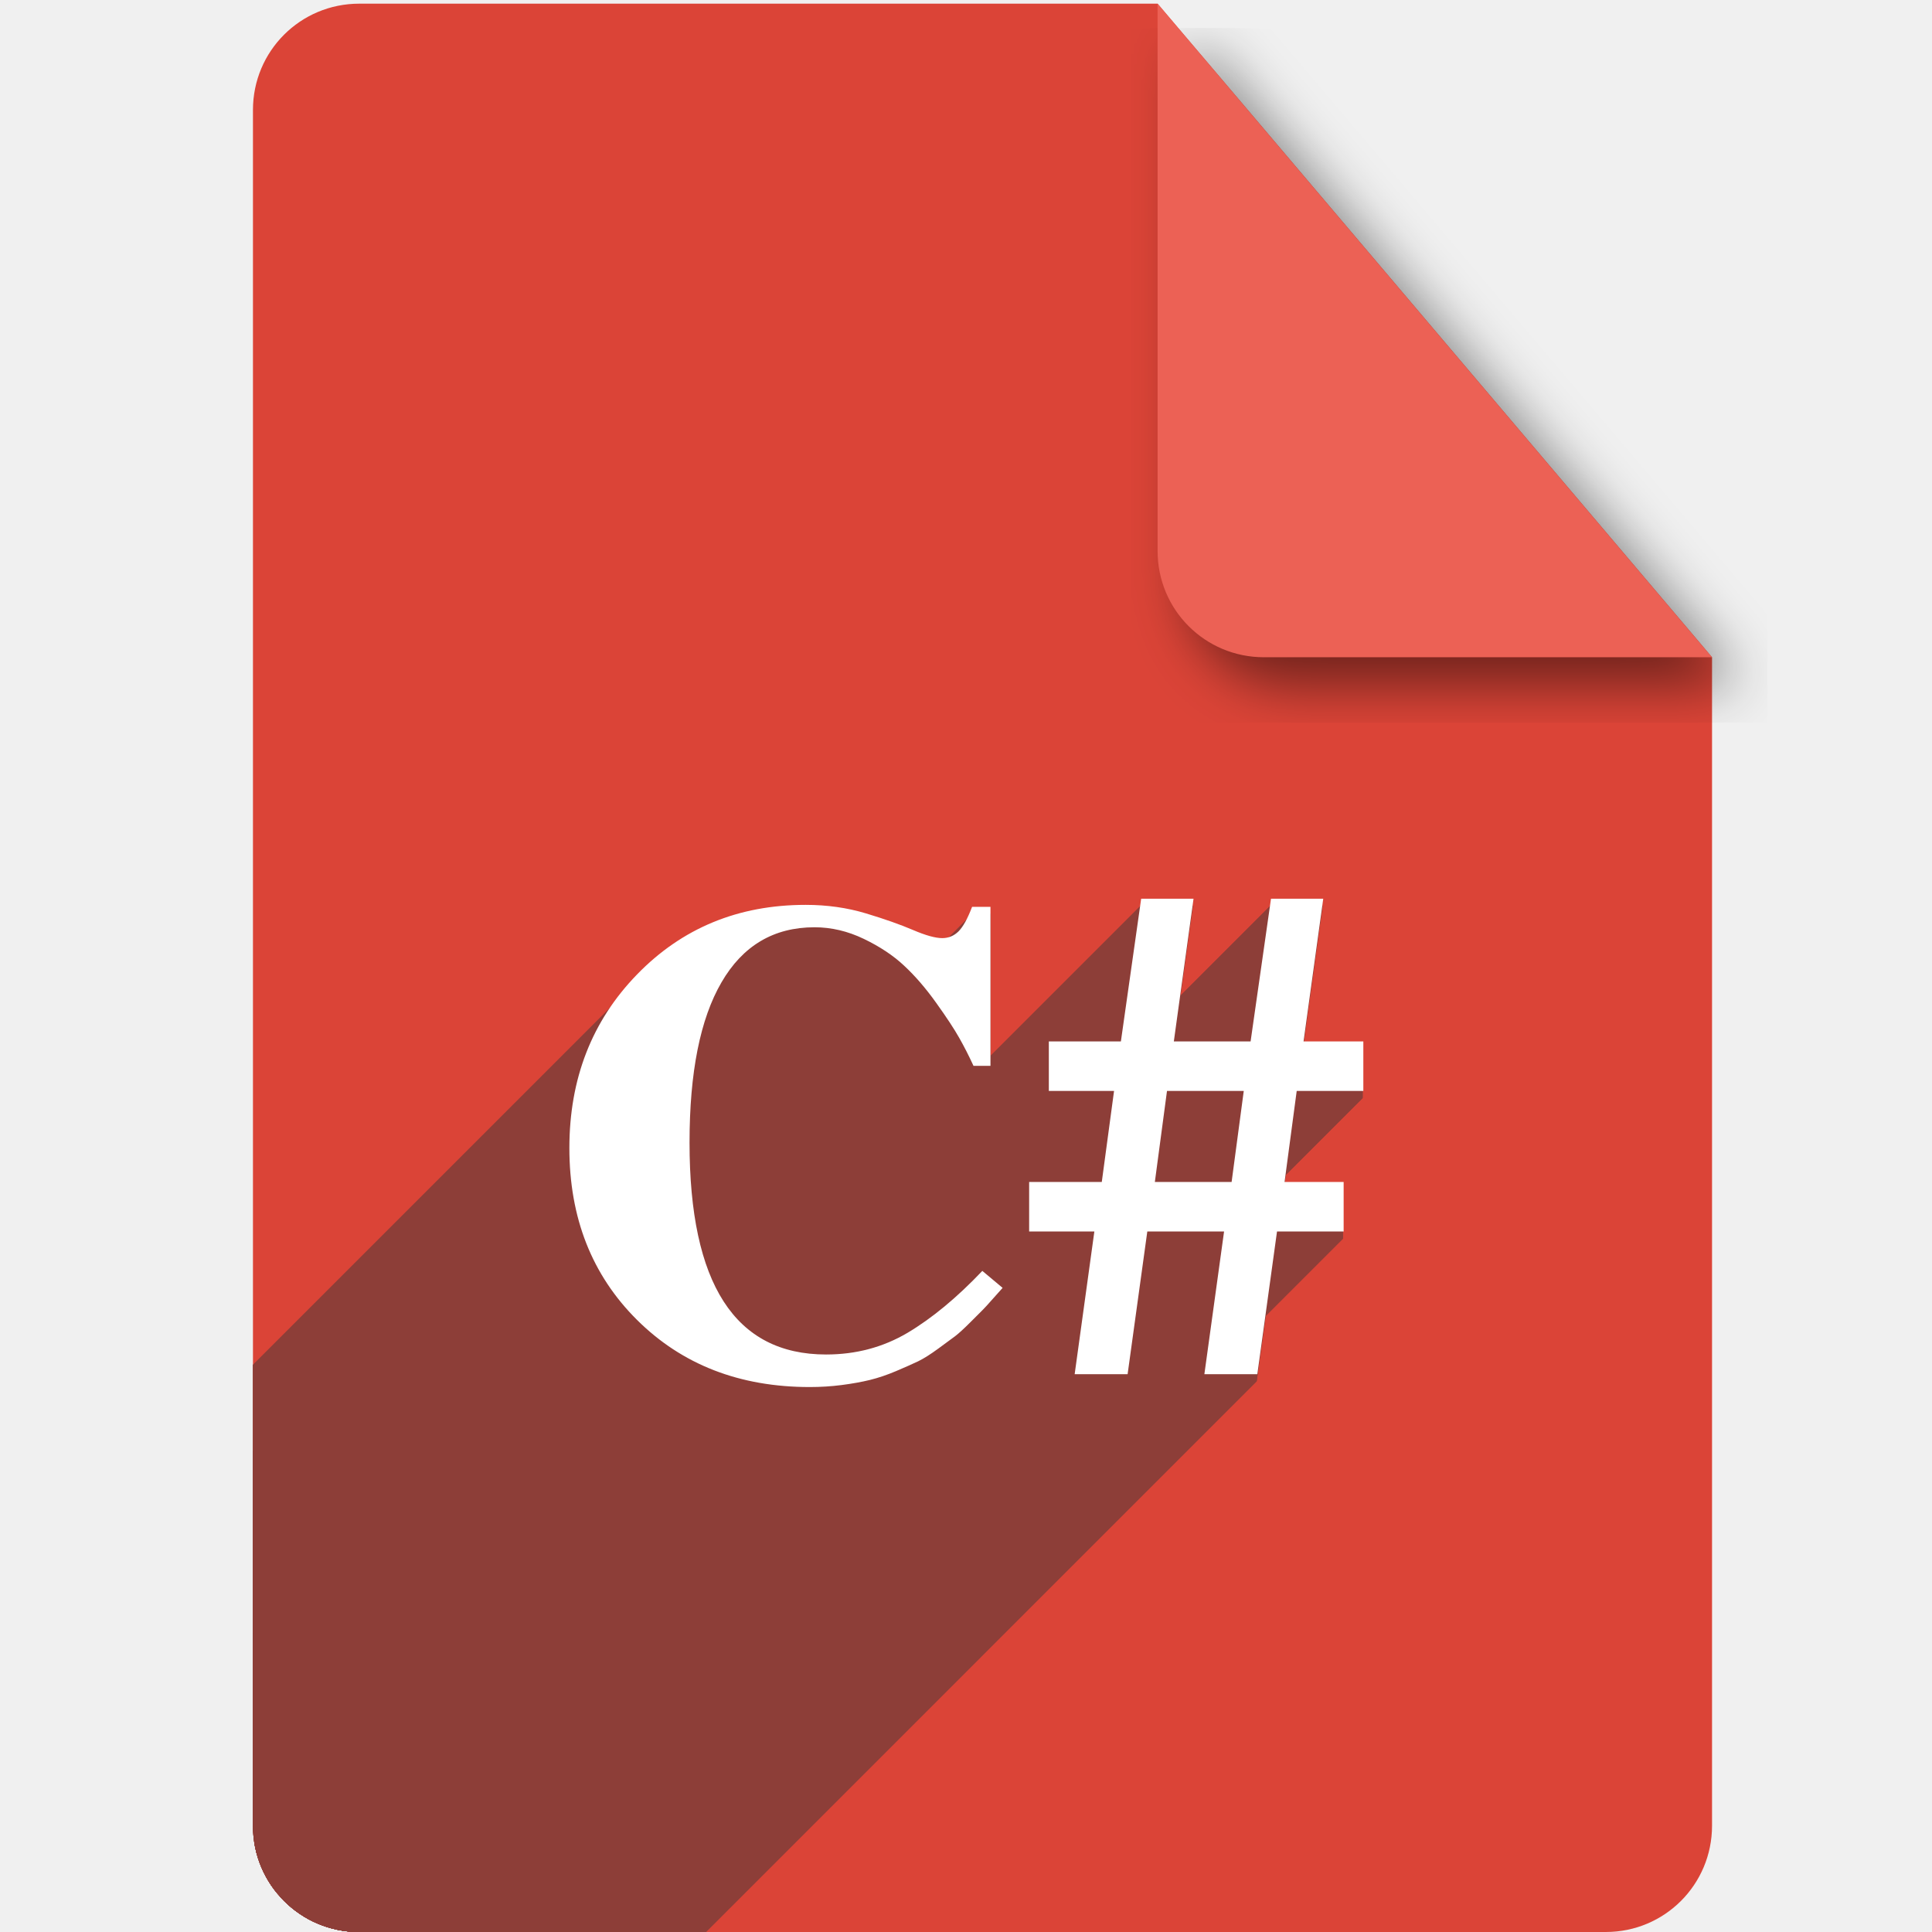
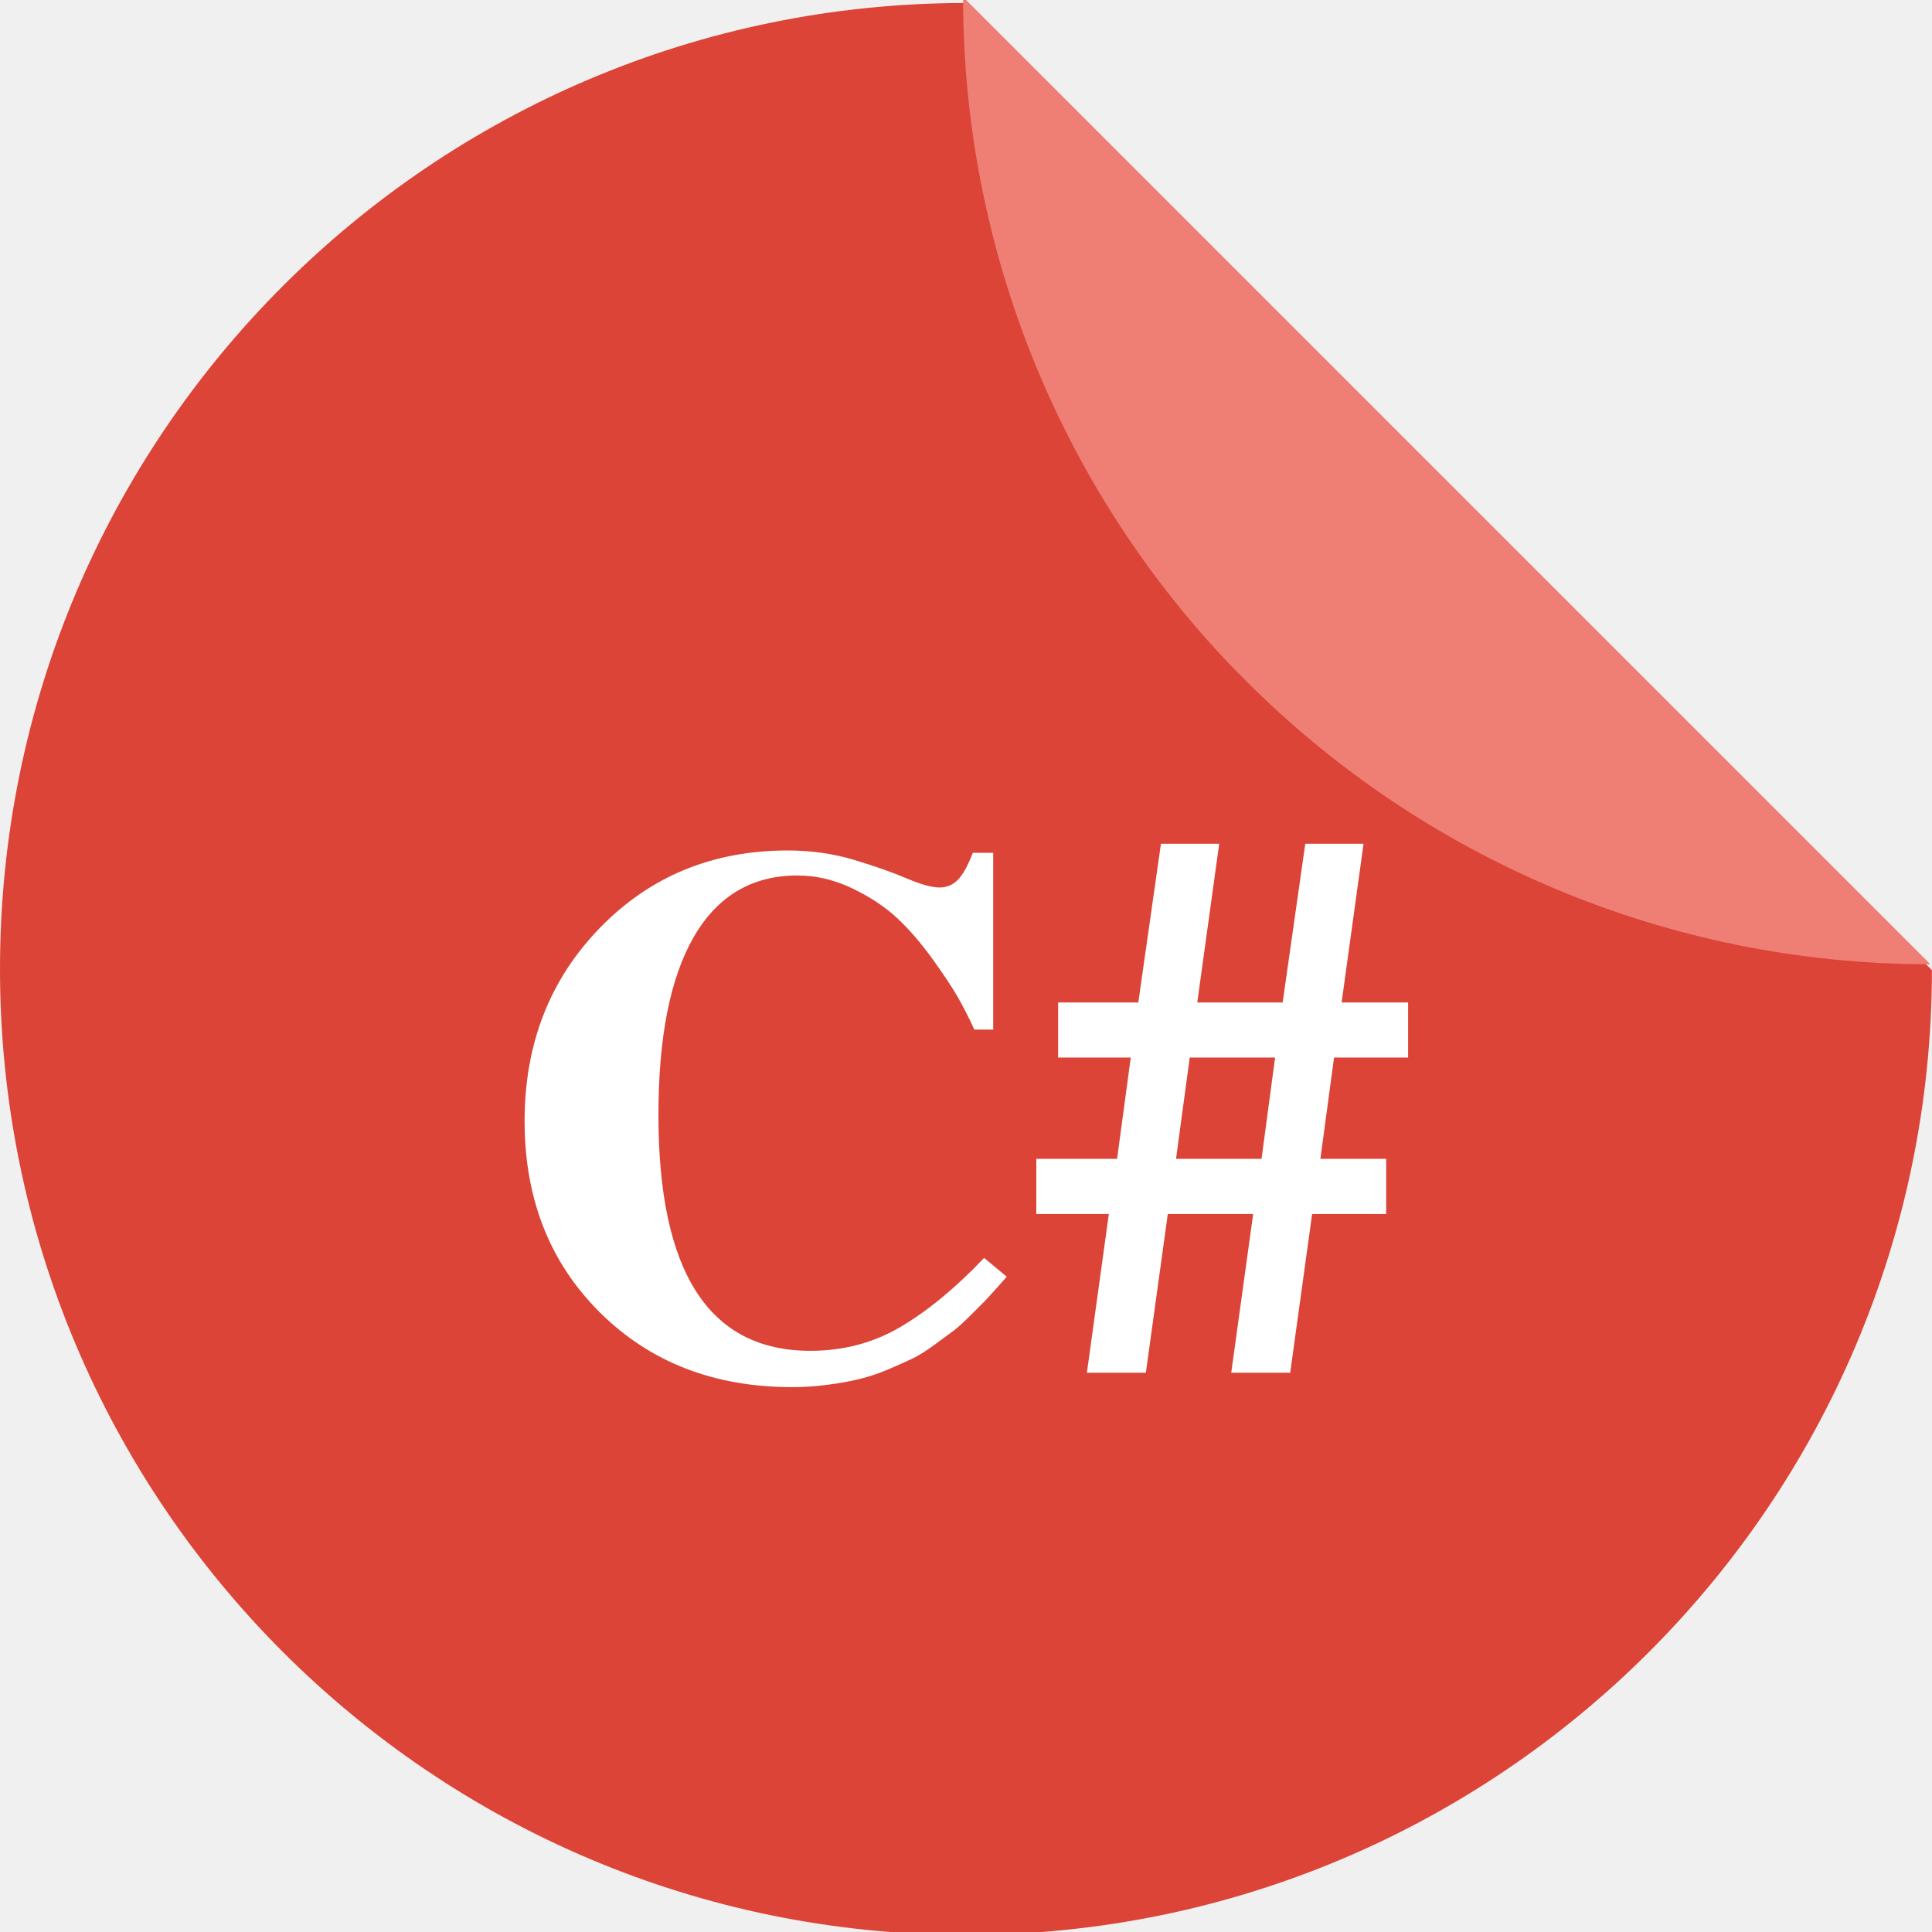
<svg xmlns="http://www.w3.org/2000/svg" version="1.1" id="svg2" viewBox="0 0 256 256" height="256" width="256">
  <defs id="defs4">
-     <filter style="color-interpolation-filters:sRGB;" id="filter4301">
-       <feFlood flood-opacity="0.498" flood-color="rgb(0,0,0)" result="flood" id="feFlood4303" />
-       <feComposite in="flood" in2="SourceGraphic" operator="in" result="composite1" id="feComposite4305" />
-       <feGaussianBlur in="composite1" stdDeviation="3.7" result="blur" id="feGaussianBlur4307" />
-       <feOffset dx="3.8" dy="3.7" result="offset" id="feOffset4309" />
-       <feComposite in="SourceGraphic" in2="offset" operator="over" result="composite2" id="feComposite4311" />
+     <filter id="filter4301" style="color-interpolation-filters:sRGB;">
+       <feFlood id="feFlood4303" result="flood" flood-color="rgb(0,0,0)" flood-opacity="0.498" />
+       <feComposite id="feComposite4305" result="composite1" operator="in" in2="SourceGraphic" in="flood" />
+       <feGaussianBlur id="feGaussianBlur4307" result="blur" stdDeviation="3.7" in="composite1" />
+       <feOffset id="feOffset4309" result="offset" dy="3.7" dx="3.8" />
+       <feComposite id="feComposite4311" result="composite2" operator="over" in2="offset" in="SourceGraphic" />
    </filter>
-     <clipPath id="clipPath4266" clipPathUnits="userSpaceOnUse">
-       <path id="path4268" d="m 153.387,796.848 -105.781,0 c -7.804,0 -14.088,6.282 -14.088,14.086 l 0,227.34 c 0,7.804 6.284,14.088 14.088,14.088 l 165.162,0 c 7.804,0 14.086,-6.284 14.086,-14.088 l 0,-154.822 -73.467,-86.604 z" style="fill:#db4437;fill-opacity:1" />
+     <clipPath clipPathUnits="userSpaceOnUse" id="clipPath4266">
+       <path style="fill:#db4437;fill-opacity:1" d="m 153.387,796.848 -105.781,0 c -7.804,0 -14.088,6.282 -14.088,14.086 l 0,227.34 c 0,7.804 6.284,14.088 14.088,14.088 l 165.162,0 c 7.804,0 14.086,-6.284 14.086,-14.088 l 0,-154.822 -73.467,-86.604 z" id="path4268" />
    </clipPath>
-     <clipPath clipPathUnits="userSpaceOnUse" id="clipPath6236">
-       <path id="path6238" d="m 153.387,796.848 -105.781,0 c -7.804,0 -14.088,6.282 -14.088,14.086 l 0,227.34 c 0,7.804 6.284,14.088 14.088,14.088 l 165.162,0 c 7.804,0 14.086,-6.284 14.086,-14.088 l 0,-154.822 -73.467,-86.604 z" style="fill:#db4437;fill-opacity:1" />
+     <clipPath id="clipPath6236" clipPathUnits="userSpaceOnUse">
+       <path style="fill:#db4437;fill-opacity:1" d="m 153.387,796.848 -105.781,0 c -7.804,0 -14.088,6.282 -14.088,14.086 l 0,227.34 c 0,7.804 6.284,14.088 14.088,14.088 l 165.162,0 c 7.804,0 14.086,-6.284 14.086,-14.088 l 0,-154.822 -73.467,-86.604 z" id="path6238" />
+     </clipPath>
+     <clipPath clipPathUnits="userSpaceOnUse" id="clipPath4403">
+       <g id="g4405" transform="translate(-64.0761,60.42331)">
+         <path style="fill:#db4437;fill-opacity:1" d="M 191.912,736.335 A 128,128 0 0 0 64.076,864.329 a 128,128 0 0 0 128,128 128,128 0 0 0 127.992,-127.838 L 191.912,736.335 Z m 12.424,0.607 a 128,128 0 0 1 7.768,1.121 128,128 0 0 0 -7.768,-1.121 z m 12.588,1.85 a 128,128 0 0 1 8.422,2.09 128,128 0 0 0 -8.422,-2.09 z m 12.363,3.098 a 128,128 0 0 1 8.945,3.197 128,128 0 0 0 -8.945,-3.197 z m 11.984,4.305 a 128,128 0 0 1 9.344,4.439 128,128 0 0 0 -9.344,-4.439 z m 11.498,5.479 a 128,128 0 0 1 9.494,5.734 128,128 0 0 0 -9.494,-5.734 z m 10.906,6.6 a 128,128 0 0 1 9.66,7.244 128,128 0 0 0 -9.66,-7.244 z m 10.178,7.639 a 128,128 0 0 1 9.389,8.629 128,128 0 0 0 -9.389,-8.629 z m 9.389,8.629 0.98,0.98 a 128,128 0 0 0 -0.98,-0.98 z m 7.65,8.572 a 128,128 0 0 1 4.504,5.922 128,128 0 0 0 -4.504,-5.922 z m 7.639,10.305 a 128,128 0 0 1 3.811,6.213 128,128 0 0 0 -3.811,-6.213 z m 6.576,11.031 a 128,128 0 0 1 3.082,6.377 128,128 0 0 0 -3.082,-6.377 z m 5.438,11.639 a 128,128 0 0 1 2.377,6.508 128,128 0 0 0 -2.377,-6.508 z m 4.232,12.094 a 128,128 0 0 1 1.686,6.594 128,128 0 0 0 -1.686,-6.594 z m 3.008,12.486 a 128,128 0 0 1 0.99,6.539 128,128 0 0 0 -0.99,-6.539 z m 1.74,12.711 a 128,128 0 0 1 0.551,10.951 128,128 0 0 0 -0.551,-10.951 z" id="path4407" />
+         <path style="fill:#ef7e74;fill-opacity:1" d="m 319.69,863.711 a 128,128 0 0 0 0.164,-0.006 L 191.698,735.549 a 128,128 0 0 0 -0.008,0.162 128,128 0 0 0 35.854,88.809 l 0.98,0.98 a 128,128 0 0 0 91.166,38.211 z" id="path4409" />
+       </g>
    </clipPath>
  </defs>
-   <g id="layer1" transform="translate(0,-796.3621)">
-     <path style="fill:#db4437;fill-opacity:1" d="M 153.387 0.486 L 47.605 0.486 C 39.801 0.486 33.518 6.768 33.518 14.572 L 33.518 241.912 C 33.518 249.716 39.801 256 47.605 256 L 212.768 256 C 220.572 256 226.854 249.716 226.854 241.912 L 226.854 87.09 L 153.387 0.486 z " id="path4141" transform="translate(0,796.3621)" />
-     <path style="fill:#ec6155;fill-opacity:1;filter:url(#filter4301)" d="m 226.854,883.452 -73.467,-86.604 0,72.518 c 0,7.804 6.282,14.086 14.086,14.086 l 59.381,0 z" id="rect4136" />
-     <g id="text4144" style="font-style:normal;font-variant:normal;font-weight:bold;font-stretch:normal;font-size:90px;line-height:125%;font-family:FreeSerif;-inkscape-font-specification:'FreeSerif Bold';letter-spacing:0px;word-spacing:0px;fill:#8d3e38;fill-opacity:1;stroke:none;stroke-width:1px;stroke-linecap:butt;stroke-linejoin:miter;stroke-opacity:1" clip-path="url(#clipPath6236)">
-       <g id="g6034" transform="translate(0,796.3621)" style="fill:#8d3e38;fill-opacity:1">
-         <g id="g6036" style="fill:#8d3e38;fill-opacity:1">
-           <path id="path6038" d="M151.131 120.025L148.432 138.926L7.01 280.347L9.71 261.447Z" style="fill:#8d3e38;fill-opacity:1" />
-           <path id="path6040" d="M148.432 138.926L138.891 138.926L-2.531 280.347L7.01 280.347Z" style="fill:#8d3e38;fill-opacity:1" />
-           <path id="path6042" d="M138.891 138.926L138.891 145.496L-2.531 286.917L-2.531 280.347Z" style="fill:#8d3e38;fill-opacity:1" />
-           <path id="path6044" d="M138.891 145.496L147.531 145.496L6.11 286.917L-2.531 286.917Z" style="fill:#8d3e38;fill-opacity:1" />
-           <path id="path6046" d="M147.531 145.496L145.912 157.557L4.491 298.978L6.11 286.917Z" style="fill:#8d3e38;fill-opacity:1" />
-           <path id="path6048" d="M145.912 157.557L136.281 157.557L-5.14 298.978L4.491 298.978Z" style="fill:#8d3e38;fill-opacity:1" />
-           <path id="path6050" d="M136.281 157.557L136.281 164.127L-5.14 305.548L-5.14 298.978Z" style="fill:#8d3e38;fill-opacity:1" />
-           <path id="path6052" d="M136.281 164.127L144.922 164.127L3.501 305.548L-5.14 305.548Z" style="fill:#8d3e38;fill-opacity:1" />
-           <path id="path6054" d="M144.922 164.127L142.311 183.025L0.889 324.447L3.501 305.548Z" style="fill:#8d3e38;fill-opacity:1" />
-           <path id="path6056" d="M142.311 183.025L149.332 183.025L7.911 324.447L0.889 324.447Z" style="fill:#8d3e38;fill-opacity:1" />
-           <path id="path6058" d="M149.332 183.025L151.941 164.127L10.52 305.548L7.911 324.447Z" style="fill:#8d3e38;fill-opacity:1" />
-           <path id="path6060" d="M151.941 164.127L162.111 164.127L20.69 305.548L10.52 305.548Z" style="fill:#8d3e38;fill-opacity:1" />
-           <path id="path6062" d="M162.111 164.127L159.502 183.025L18.081 324.447L20.69 305.548Z" style="fill:#8d3e38;fill-opacity:1" />
-           <path id="path6064" d="M159.502 183.025L166.521 183.025L25.1 324.447L18.081 324.447Z" style="fill:#8d3e38;fill-opacity:1" />
-           <path id="path6066" d="M166.521 183.025L169.131 164.127L27.71 305.548L25.1 324.447Z" style="fill:#8d3e38;fill-opacity:1" />
-           <path id="path6068" d="M169.131 164.127L177.951 164.127L36.53 305.548L27.71 305.548Z" style="fill:#8d3e38;fill-opacity:1" />
-           <path id="path6070" d="M177.951 164.127L177.951 157.557L36.53 298.978L36.53 305.548Z" style="fill:#8d3e38;fill-opacity:1" />
-           <path id="path6072" d="M177.951 157.557L170.121 157.557L28.7 298.978L36.53 298.978Z" style="fill:#8d3e38;fill-opacity:1" />
-           <path id="path6074" d="M170.121 157.557L171.742 145.496L30.321 286.917L28.7 298.978Z" style="fill:#8d3e38;fill-opacity:1" />
-           <path id="path6076" d="M171.742 145.496L180.561 145.496L39.139 286.917L30.321 286.917Z" style="fill:#8d3e38;fill-opacity:1" />
-           <path id="path6078" d="M180.561 145.496L180.561 138.926L39.139 280.347L39.139 286.917Z" style="fill:#8d3e38;fill-opacity:1" />
-           <path id="path6080" d="M180.561 138.926L172.641 138.926L31.219 280.347L39.139 280.347Z" style="fill:#8d3e38;fill-opacity:1" />
-           <path id="path6082" d="M172.641 138.926L175.252 120.025L33.831 261.447L31.219 280.347Z" style="fill:#8d3e38;fill-opacity:1" />
-           <path id="path6084" d="M175.252 120.025L168.322 120.025L26.901 261.447L33.831 261.447Z" style="fill:#8d3e38;fill-opacity:1" />
-           <path id="path6086" d="M168.322 120.025L165.621 138.926L24.2 280.347L26.901 261.447Z" style="fill:#8d3e38;fill-opacity:1" />
-           <path id="path6088" d="M165.621 138.926L155.451 138.926L14.03 280.347L24.2 280.347Z" style="fill:#8d3e38;fill-opacity:1" />
-           <path id="path6090" d="M155.451 138.926L158.061 120.025L16.639 261.447L14.03 280.347Z" style="fill:#8d3e38;fill-opacity:1" />
-           <path id="path6092" d="M158.061 120.025L151.131 120.025L9.71 261.447L16.639 261.447Z" style="fill:#8d3e38;fill-opacity:1" />
-           <path id="path6094" d="M106.758 120.836C97.938 120.836 90.529 123.836 84.529 129.836L-56.892 271.257C-50.892 265.257 -43.484 262.257 -34.664 262.257Z" style="fill:#8d3e38;fill-opacity:1" />
-           <path id="path6096" d="M84.529 129.836C84.529 129.836 84.529 129.836 84.529 129.836L-56.892 271.257C-56.892 271.257 -56.892 271.257 -56.892 271.257Z" style="fill:#8d3e38;fill-opacity:1" />
-           <path id="path6098" d="M84.529 129.836C78.469 136.016 75.439 143.757 75.439 153.057L-65.982 294.478C-65.982 285.178 -62.952 277.437 -56.892 271.257Z" style="fill:#8d3e38;fill-opacity:1" />
-           <path id="path6100" d="M75.439 153.057C75.439 161.877 78.199 169.255 83.719 175.195L-57.703 316.617C-63.223 310.677 -65.982 303.298 -65.982 294.478Z" style="fill:#8d3e38;fill-opacity:1" />
-           <path id="path6102" d="M83.719 175.195C89.719 181.555 97.579 184.736 107.299 184.736L-34.123 326.158C-43.843 326.158 -51.703 322.977 -57.703 316.617Z" style="fill:#8d3e38;fill-opacity:1" />
-           <path id="path6104" d="M107.299 184.736C114.379 184.736 120.62 182.606 126.02 178.346L-15.402 319.767C-20.802 324.027 -27.043 326.158 -34.123 326.158Z" style="fill:#8d3e38;fill-opacity:1" />
-           <path id="path6106" d="M126.02 178.346C126.87 177.691 127.935 176.725 129.214 175.446L-12.207 316.867C-13.486 318.146 -14.551 319.113 -15.402 319.767Z" style="fill:#8d3e38;fill-opacity:1" />
-           <path id="path6108" d="M129.214 175.446C130.28 174.379 131.495 173.096 132.859 171.596L-8.562 313.017C-9.926 314.517 -11.141 315.801 -12.207 316.867Z" style="fill:#8d3e38;fill-opacity:1" />
-           <path id="path6110" d="M132.859 171.596L130.158 169.346L-11.263 310.767L-8.562 313.017Z" style="fill:#8d3e38;fill-opacity:1" />
-           <path id="path6112" d="M130.158 169.346C129.738 169.796 129.318 170.231 128.898 170.65L-12.523 312.072C-12.103 311.652 -11.683 311.217 -11.263 310.767Z" style="fill:#8d3e38;fill-opacity:1" />
-           <path id="path6114" d="M128.898 170.65C128.479 171.07 128.059 171.475 127.639 171.865L-13.783 313.287C-13.363 312.897 -12.943 312.492 -12.523 312.072Z" style="fill:#8d3e38;fill-opacity:1" />
-           <path id="path6116" d="M127.639 171.865C121.639 177.565 115.579 180.416 109.459 180.416L-31.962 321.837C-25.842 321.837 -19.783 318.987 -13.783 313.287Z" style="fill:#8d3e38;fill-opacity:1" />
-           <path id="path6118" d="M109.459 180.416C97.459 180.356 91.429 170.996 91.369 152.336L-50.052 293.757C-49.992 312.417 -43.962 321.777 -31.962 321.837Z" style="fill:#8d3e38;fill-opacity:1" />
-           <path id="path6120" d="M91.369 152.336C91.369 147.956 91.699 144.057 92.359 140.637L-49.062 282.058C-49.722 285.478 -50.052 289.377 -50.052 293.757Z" style="fill:#8d3e38;fill-opacity:1" />
-           <path id="path6122" d="M92.359 140.637C93.428 134.757 95.362 130.418 98.16 127.62L-43.261 269.041C-46.059 271.84 -47.993 276.179 -49.062 282.058Z" style="fill:#8d3e38;fill-opacity:1" />
-           <path id="path6124" d="M98.16 127.62C100.702 125.078 103.958 123.807 107.928 123.807L-33.494 265.228C-37.463 265.228 -40.719 266.499 -43.261 269.041Z" style="fill:#8d3e38;fill-opacity:1" />
-           <path id="path6126" d="M107.928 123.807C109.188 123.807 110.449 123.956 111.709 124.256L-29.712 265.677C-30.972 265.377 -32.234 265.228 -33.494 265.228Z" style="fill:#8d3e38;fill-opacity:1" />
-           <path id="path6128" d="M111.709 124.256C118.429 125.996 124.188 131.966 128.988 142.166L-12.433 283.587C-17.233 273.387 -22.992 267.417 -29.712 265.677Z" style="fill:#8d3e38;fill-opacity:1" />
-           <path id="path6130" d="M128.988 142.166L131.238 142.166L-10.183 283.587L-12.433 283.587Z" style="fill:#8d3e38;fill-opacity:1" />
-           <path id="path6132" d="M131.238 142.166L131.238 121.105L-10.183 262.527L-10.183 283.587Z" style="fill:#8d3e38;fill-opacity:1" />
-           <path id="path6134" d="M131.238 121.105L128.809 121.105L-12.613 262.527L-10.183 262.527Z" style="fill:#8d3e38;fill-opacity:1" />
-           <path id="path6136" d="M128.809 121.105C128.629 121.465 128.479 121.826 128.359 122.186L-13.062 263.607C-12.942 263.247 -12.793 262.887 -12.613 262.527Z" style="fill:#8d3e38;fill-opacity:1" />
-           <path id="path6138" d="M128.359 122.186C127.938 123.081 127.476 123.78 126.974 124.282L-14.448 265.703C-13.945 265.201 -13.483 264.502 -13.062 263.607Z" style="fill:#8d3e38;fill-opacity:1" />
-           <path id="path6140" d="M126.974 124.282C126.331 124.925 125.622 125.246 124.848 125.246L-16.574 266.667C-15.799 266.667 -15.09 266.346 -14.448 265.703Z" style="fill:#8d3e38;fill-opacity:1" />
-           <path id="path6142" d="M124.848 125.246C123.948 125.246 122.418 124.796 120.258 123.896L-21.164 265.318C-19.004 266.218 -17.474 266.667 -16.574 266.667Z" style="fill:#8d3e38;fill-opacity:1" />
-           <path id="path6144" d="M120.258 123.896C115.338 121.856 110.838 120.836 106.758 120.836L-34.664 262.257C-30.584 262.257 -26.084 263.278 -21.164 265.318Z" style="fill:#8d3e38;fill-opacity:1" />
-           <path id="path6146" d="M154.551 145.496L164.721 145.496L23.299 286.917L13.129 286.917Z" style="fill:#8d3e38;fill-opacity:1" />
-           <path id="path6148" d="M164.721 145.496L163.102 157.557L21.68 298.978L23.299 286.917Z" style="fill:#8d3e38;fill-opacity:1" />
-           <path id="path6150" d="M163.102 157.557L152.932 157.557L11.51 298.978L21.68 298.978Z" style="fill:#8d3e38;fill-opacity:1" />
-           <path id="path6152" d="M152.932 157.557L154.551 145.496L13.129 286.917L11.51 298.978Z" style="fill:#8d3e38;fill-opacity:1" />
+   <g transform="translate(0,-796.3621)" id="layer1">
+     <g transform="translate(-64.0761,60.42331)" id="g4217">
+       <path id="path4957" d="M 191.912,736.335 A 128,128 0 0 0 64.076,864.329 a 128,128 0 0 0 128,128 128,128 0 0 0 127.992,-127.838 L 191.912,736.335 Z m 12.424,0.607 a 128,128 0 0 1 7.768,1.121 128,128 0 0 0 -7.768,-1.121 z m 12.588,1.85 a 128,128 0 0 1 8.422,2.09 128,128 0 0 0 -8.422,-2.09 z m 12.363,3.098 a 128,128 0 0 1 8.945,3.197 128,128 0 0 0 -8.945,-3.197 z m 11.984,4.305 a 128,128 0 0 1 9.344,4.439 128,128 0 0 0 -9.344,-4.439 z m 11.498,5.479 a 128,128 0 0 1 9.494,5.734 128,128 0 0 0 -9.494,-5.734 z m 10.906,6.6 a 128,128 0 0 1 9.66,7.244 128,128 0 0 0 -9.66,-7.244 z m 10.178,7.639 a 128,128 0 0 1 9.389,8.629 128,128 0 0 0 -9.389,-8.629 z m 9.389,8.629 0.98,0.98 a 128,128 0 0 0 -0.98,-0.98 z m 7.65,8.572 a 128,128 0 0 1 4.504,5.922 128,128 0 0 0 -4.504,-5.922 z m 7.639,10.305 a 128,128 0 0 1 3.811,6.213 128,128 0 0 0 -3.811,-6.213 z m 6.576,11.031 a 128,128 0 0 1 3.082,6.377 128,128 0 0 0 -3.082,-6.377 z m 5.438,11.639 a 128,128 0 0 1 2.377,6.508 128,128 0 0 0 -2.377,-6.508 z m 4.232,12.094 a 128,128 0 0 1 1.686,6.594 128,128 0 0 0 -1.686,-6.594 z m 3.008,12.486 a 128,128 0 0 1 0.99,6.539 128,128 0 0 0 -0.99,-6.539 z m 1.74,12.711 a 128,128 0 0 1 0.551,10.951 128,128 0 0 0 -0.551,-10.951 z" style="fill:#db4437;fill-opacity:1" />
+       <path id="rect4961" d="m 319.69,863.711 a 128,128 0 0 0 0.164,-0.006 L 191.698,735.549 a 128,128 0 0 0 -0.008,0.162 128,128 0 0 0 35.854,88.809 l 0.98,0.98 a 128,128 0 0 0 91.166,38.211 z" style="fill:#ef7e74;fill-opacity:1" />
+     </g>
+     <g id="text4221" style="font-style:normal;font-variant:normal;font-weight:bold;font-stretch:normal;font-size:100.139px;line-height:125%;font-family:FreeSerif;-inkscape-font-specification:'FreeSerif Bold';letter-spacing:0px;word-spacing:0px;fill:#8d3e38;fill-opacity:1;stroke:none;stroke-width:1px;stroke-linecap:butt;stroke-linejoin:miter;stroke-opacity:1" clip-path="url(#clipPath4403)">
+       <g id="g4251" style="fill:#8d3e38;fill-opacity:1">
+         <g id="g4253" style="fill:#8d3e38;fill-opacity:1">
+           <path id="path4255" d="M183.579 949.919L183.579 957.229L42.157 1098.65L42.157 1091.34Z" style="fill:#8d3e38;fill-opacity:1" />
+           <path id="path4257" d="M183.579 957.229L173.765 957.229L32.344 1098.65L42.157 1098.65Z" style="fill:#8d3e38;fill-opacity:1" />
+           <path id="path4259" d="M173.765 957.229L170.861 978.258L29.44 1119.679L32.344 1098.65Z" style="fill:#8d3e38;fill-opacity:1" />
+           <path id="path4261" d="M170.861 978.258L163.05 978.258L21.629 1119.679L29.44 1119.679Z" style="fill:#8d3e38;fill-opacity:1" />
+           <path id="path4263" d="M163.05 978.258L165.954 957.229L24.533 1098.65L21.629 1119.679Z" style="fill:#8d3e38;fill-opacity:1" />
+           <path id="path4265" d="M165.954 957.229L154.639 957.229L13.217 1098.65L24.533 1098.65Z" style="fill:#8d3e38;fill-opacity:1" />
+           <path id="path4267" d="M154.639 957.229L151.735 978.258L10.313 1119.679L13.217 1098.65Z" style="fill:#8d3e38;fill-opacity:1" />
+           <path id="path4269" d="M151.735 978.258L143.924 978.258L2.502 1119.679L10.313 1119.679Z" style="fill:#8d3e38;fill-opacity:1" />
+           <path id="path4271" d="M143.924 978.258L146.828 957.229L5.406 1098.65L2.502 1119.679Z" style="fill:#8d3e38;fill-opacity:1" />
+           <path id="path4273" d="M146.828 957.229L137.214 957.229L-4.207 1098.65L5.406 1098.65Z" style="fill:#8d3e38;fill-opacity:1" />
+           <path id="path4275" d="M137.214 957.229L137.214 949.919L-4.207 1091.34L-4.207 1098.65Z" style="fill:#8d3e38;fill-opacity:1" />
+           <path id="path4277" d="M137.214 949.919L147.929 949.919L6.508 1091.34L-4.207 1091.34Z" style="fill:#8d3e38;fill-opacity:1" />
+           <path id="path4279" d="M147.929 949.919L149.732 936.5L8.31 1077.921L6.508 1091.34Z" style="fill:#8d3e38;fill-opacity:1" />
+           <path id="path4281" d="M149.732 936.5L140.118 936.5L-1.303 1077.921L8.31 1077.921Z" style="fill:#8d3e38;fill-opacity:1" />
+           <path id="path4283" d="M140.118 936.5L140.118 929.19L-1.303 1070.611L-1.303 1077.921Z" style="fill:#8d3e38;fill-opacity:1" />
+           <path id="path4285" d="M140.118 929.19L150.733 929.19L9.312 1070.611L-1.303 1070.611Z" style="fill:#8d3e38;fill-opacity:1" />
+           <path id="path4287" d="M150.733 929.19L153.737 908.161L12.316 1049.582L9.312 1070.611Z" style="fill:#8d3e38;fill-opacity:1" />
+           <path id="path4289" d="M153.737 908.161L161.448 908.161L20.027 1049.582L12.316 1049.582Z" style="fill:#8d3e38;fill-opacity:1" />
+           <path id="path4291" d="M161.448 908.161L158.544 929.19L17.123 1070.611L20.027 1049.582Z" style="fill:#8d3e38;fill-opacity:1" />
+           <path id="path4293" d="M158.544 929.19L169.86 929.19L28.438 1070.611L17.123 1070.611Z" style="fill:#8d3e38;fill-opacity:1" />
+           <path id="path4295" d="M169.86 929.19L172.864 908.161L31.443 1049.582L28.438 1070.611Z" style="fill:#8d3e38;fill-opacity:1" />
+           <path id="path4297" d="M172.864 908.161L180.575 908.161L39.153 1049.582L31.443 1049.582Z" style="fill:#8d3e38;fill-opacity:1" />
+           <path id="path4299" d="M180.575 908.161L177.671 929.19L36.249 1070.611L39.153 1049.582Z" style="fill:#8d3e38;fill-opacity:1" />
+           <path id="path4301" d="M177.671 929.19L186.483 929.19L45.061 1070.611L36.249 1070.611Z" style="fill:#8d3e38;fill-opacity:1" />
+           <path id="path4303" d="M186.483 929.19L186.483 936.5L45.061 1077.921L45.061 1070.611Z" style="fill:#8d3e38;fill-opacity:1" />
+           <path id="path4305" d="M186.483 936.5L176.669 936.5L35.248 1077.921L45.061 1077.921Z" style="fill:#8d3e38;fill-opacity:1" />
+           <path id="path4307" d="M176.669 936.5L174.867 949.919L33.445 1091.34L35.248 1077.921Z" style="fill:#8d3e38;fill-opacity:1" />
+           <path id="path4309" d="M174.867 949.919L183.579 949.919L42.157 1091.34L33.445 1091.34Z" style="fill:#8d3e38;fill-opacity:1" />
+           <path id="path4311" d="M168.858 936.5L157.543 936.5L16.121 1077.921L27.437 1077.921Z" style="fill:#8d3e38;fill-opacity:1" />
+           <path id="path4313" d="M157.543 936.5L155.74 949.919L14.319 1091.34L16.121 1077.921Z" style="fill:#8d3e38;fill-opacity:1" />
+           <path id="path4315" d="M155.74 949.919L167.056 949.919L25.634 1091.34L14.319 1091.34Z" style="fill:#8d3e38;fill-opacity:1" />
+           <path id="path4317" d="M167.056 949.919L168.858 936.5L27.437 1077.921L25.634 1091.34Z" style="fill:#8d3e38;fill-opacity:1" />
        </g>
-         <path id="path6013" transform="" d="M 151.131 120.025 L 148.432 138.926 L 138.891 138.926 L 138.891 145.496 L 147.531 145.496 L 145.912 157.557 L 136.281 157.557 L 136.281 164.127 L 144.922 164.127 L 142.311 183.025 L 149.332 183.025 L 151.941 164.127 L 162.111 164.127 L 159.502 183.025 L 166.521 183.025 L 169.131 164.127 L 177.951 164.127 L 177.951 157.557 L 170.121 157.557 L 171.742 145.496 L 180.561 145.496 L 180.561 138.926 L 172.641 138.926 L 175.252 120.025 L 168.322 120.025 L 165.621 138.926 L 155.451 138.926 L 158.061 120.025 L 151.131 120.025 z M 106.758 120.836 C 97.938 120.836 90.529 123.836 84.529 129.836 C 78.469 136.016 75.439 143.757 75.439 153.057 C 75.439 161.877 78.199 169.255 83.719 175.195 C 89.719 181.555 97.579 184.736 107.299 184.736 C 114.379 184.736 120.62 182.606 126.02 178.346 C 127.58 177.146 129.859 174.896 132.859 171.596 L 130.158 169.346 C 129.318 170.246 128.479 171.085 127.639 171.865 C 121.639 177.565 115.579 180.416 109.459 180.416 C 97.459 180.356 91.429 170.996 91.369 152.336 C 91.369 147.956 91.699 144.057 92.359 140.637 C 94.399 129.417 99.588 123.807 107.928 123.807 C 109.188 123.807 110.449 123.956 111.709 124.256 C 118.429 125.996 124.188 131.966 128.988 142.166 L 131.238 142.166 L 131.238 121.105 L 128.809 121.105 C 128.629 121.465 128.479 121.826 128.359 122.186 C 127.399 124.226 126.228 125.246 124.848 125.246 C 123.948 125.246 122.418 124.796 120.258 123.896 C 115.338 121.856 110.838 120.836 106.758 120.836 z M 154.551 145.496 L 164.721 145.496 L 163.102 157.557 L 152.932 157.557 L 154.551 145.496 z " style="fill:#8d3e38;fill-opacity:1" />
+         <path id="path4228" style="fill:#8d3e38;fill-opacity:1" d="m 183.579,949.919 0,7.31 -9.814,0 -2.904,21.029 -7.811,0 2.904,-21.029 -11.316,0 -2.904,21.029 -7.811,0 2.904,-21.029 -9.613,0 0,-7.31 10.715,0 1.803,-13.419 -9.613,0 0,-7.31 10.615,0 3.004,-21.029 7.711,0 -2.904,21.029 11.316,0 3.004,-21.029 7.711,0 -2.904,21.029 8.812,0 0,7.31 -9.814,0 -1.802,13.419 8.712,0 z m -14.72,-13.419 -11.316,0 -1.802,13.419 11.316,0 1.802,-13.419 z" />
+       </g>
+       <g id="g4320" style="fill:#8d3e38;fill-opacity:1">
+         <g id="g4322" style="fill:#8d3e38;fill-opacity:1">
+           <path id="path4324" d="M130.402 963.037L133.406 965.54L-8.015 1106.962L-11.02 1104.458Z" style="fill:#8d3e38;fill-opacity:1" />
+           <path id="path4326" d="M133.406 965.54L132.104 967.042L-9.317 1108.464L-8.015 1106.962Z" style="fill:#8d3e38;fill-opacity:1" />
+           <path id="path4328" d="M128.9 909.362L131.603 909.362L-9.818 1050.784L-12.522 1050.784Z" style="fill:#8d3e38;fill-opacity:1" />
+           <path id="path4330" d="M131.603 909.362L131.603 932.795L-9.818 1074.216L-9.818 1050.784Z" style="fill:#8d3e38;fill-opacity:1" />
+           <path id="path4332" d="M131.603 932.795L129.1 932.795L-12.321 1074.216L-9.818 1074.216Z" style="fill:#8d3e38;fill-opacity:1" />
+         </g>
+         <path id="path4226" style="fill:#8d3e38;fill-opacity:1" d="m 107.37,975.354 q 6.609,0 12.017,-3.204 5.408,-3.204 11.015,-9.113 l 3.004,2.503 -1.302,1.502 q -1.302,1.402 -1.702,1.802 -0.3,0.3 -1.803,1.802 -1.402,1.402 -2.203,2.003 -0.801,0.601 -2.503,1.903 -1.702,1.202 -3.004,1.802 -1.202,0.601 -3.204,1.502 -2.003,0.801 -3.905,1.202 -1.803,0.501 -4.106,0.801 -2.303,0.3 -4.707,0.3 -15.522,0 -25.535,-9.914 -9.914,-9.914 -9.914,-25.335 0,-15.321 9.914,-25.535 10.014,-10.314 24.935,-10.314 4.707,0 8.812,1.302 4.206,1.202 7.01,2.403 2.804,1.202 4.306,1.202 1.402,0 2.403,-1.001 1.001,-1.001 2.003,-3.605 l 2.704,0 0,23.433 -2.503,0 q -1.001,-2.203 -2.103,-4.106 -1.102,-2.003 -3.405,-5.207 -2.303,-3.204 -4.707,-5.408 -2.403,-2.303 -6.008,-4.006 -3.505,-1.702 -7.21,-1.702 -9.013,0 -13.719,8.111 -4.707,8.111 -4.707,23.633 0,31.243 20.128,31.243 z" />
      </g>
    </g>
-     <text xml:space="preserve" style="font-style:normal;font-variant:normal;font-weight:bold;font-stretch:normal;font-size:90px;line-height:125%;font-family:FreeSerif;-inkscape-font-specification:'FreeSerif Bold';letter-spacing:0px;word-spacing:0px;fill:#ffffff;fill-opacity:1;stroke:none;stroke-width:1px;stroke-linecap:butt;stroke-linejoin:miter;stroke-opacity:1" x="72.289" y="978.451" id="text6008">
-       <tspan id="tspan6010" x="72.289" y="978.451">C#</tspan>
+     <text id="text6008" y="978.258" x="66.012" style="font-style:normal;font-variant:normal;font-weight:bold;font-stretch:normal;font-size:100.139px;line-height:125%;font-family:FreeSerif;-inkscape-font-specification:'FreeSerif Bold';letter-spacing:0px;word-spacing:0px;fill:#ffffff;fill-opacity:1;stroke:none;stroke-width:1px;stroke-linecap:butt;stroke-linejoin:miter;stroke-opacity:1" xml:space="preserve">
+       <tspan y="978.258" x="66.012" id="tspan6010">C#</tspan>
    </text>
  </g>
</svg>
